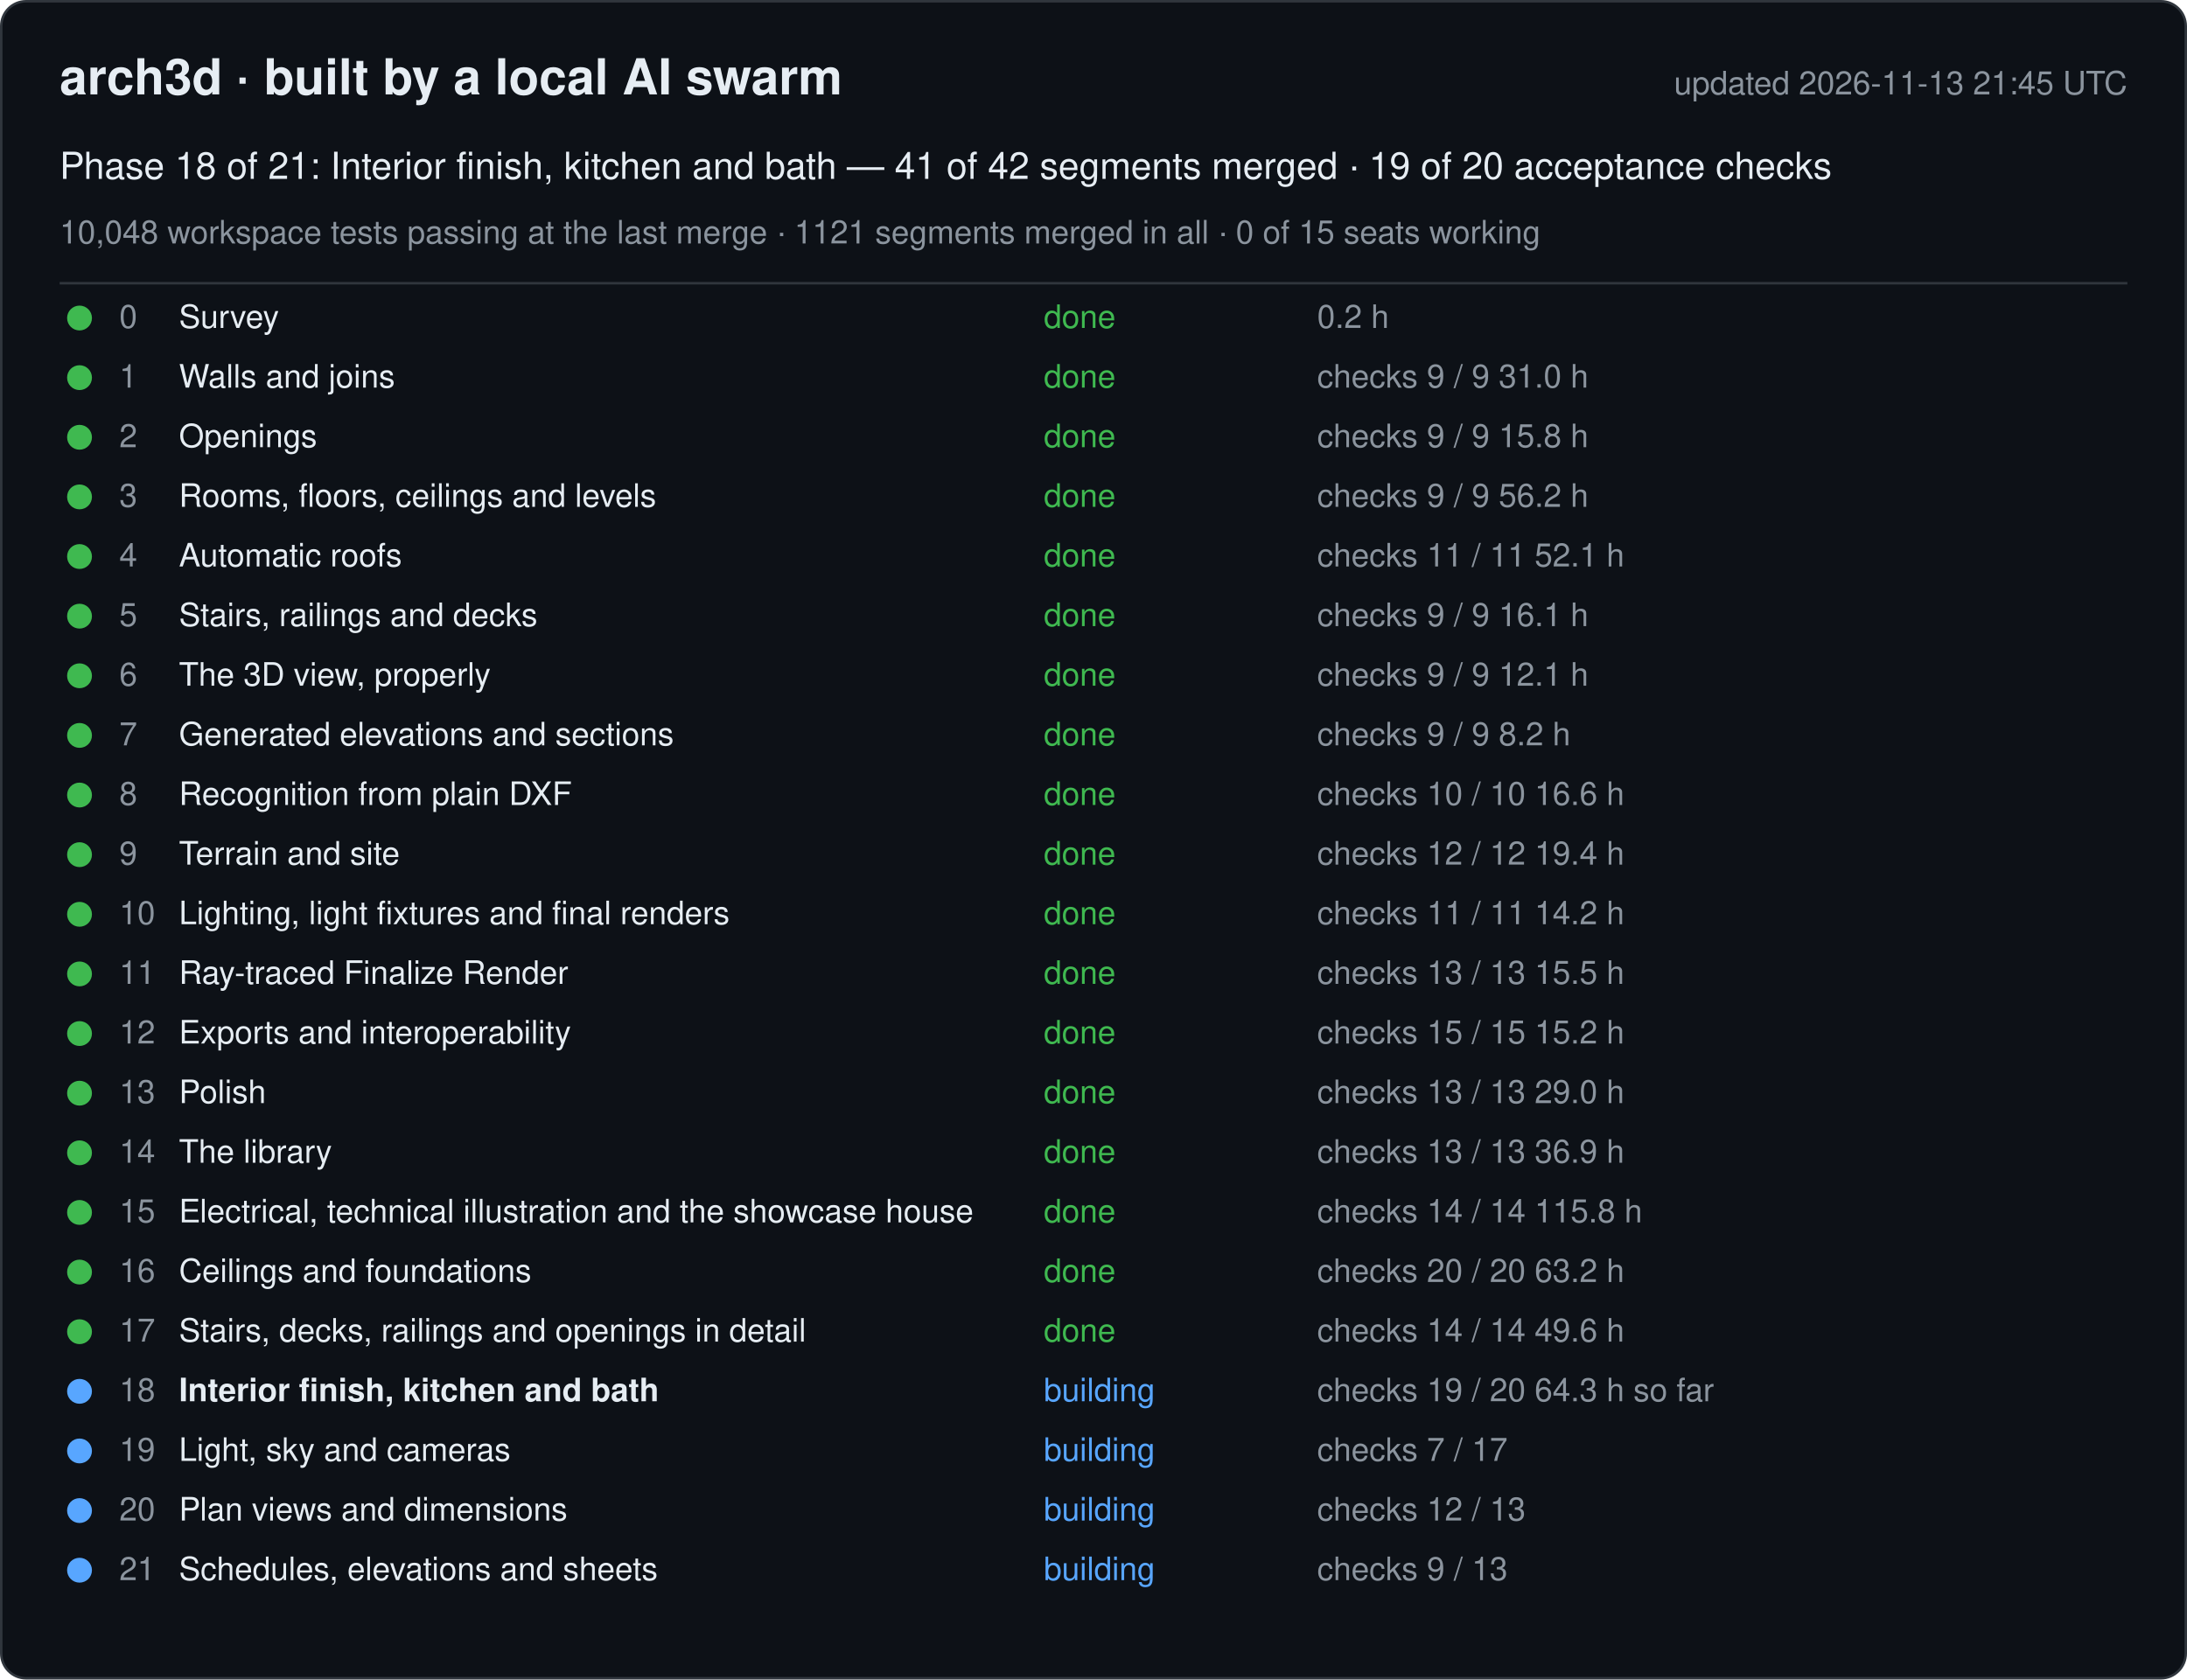
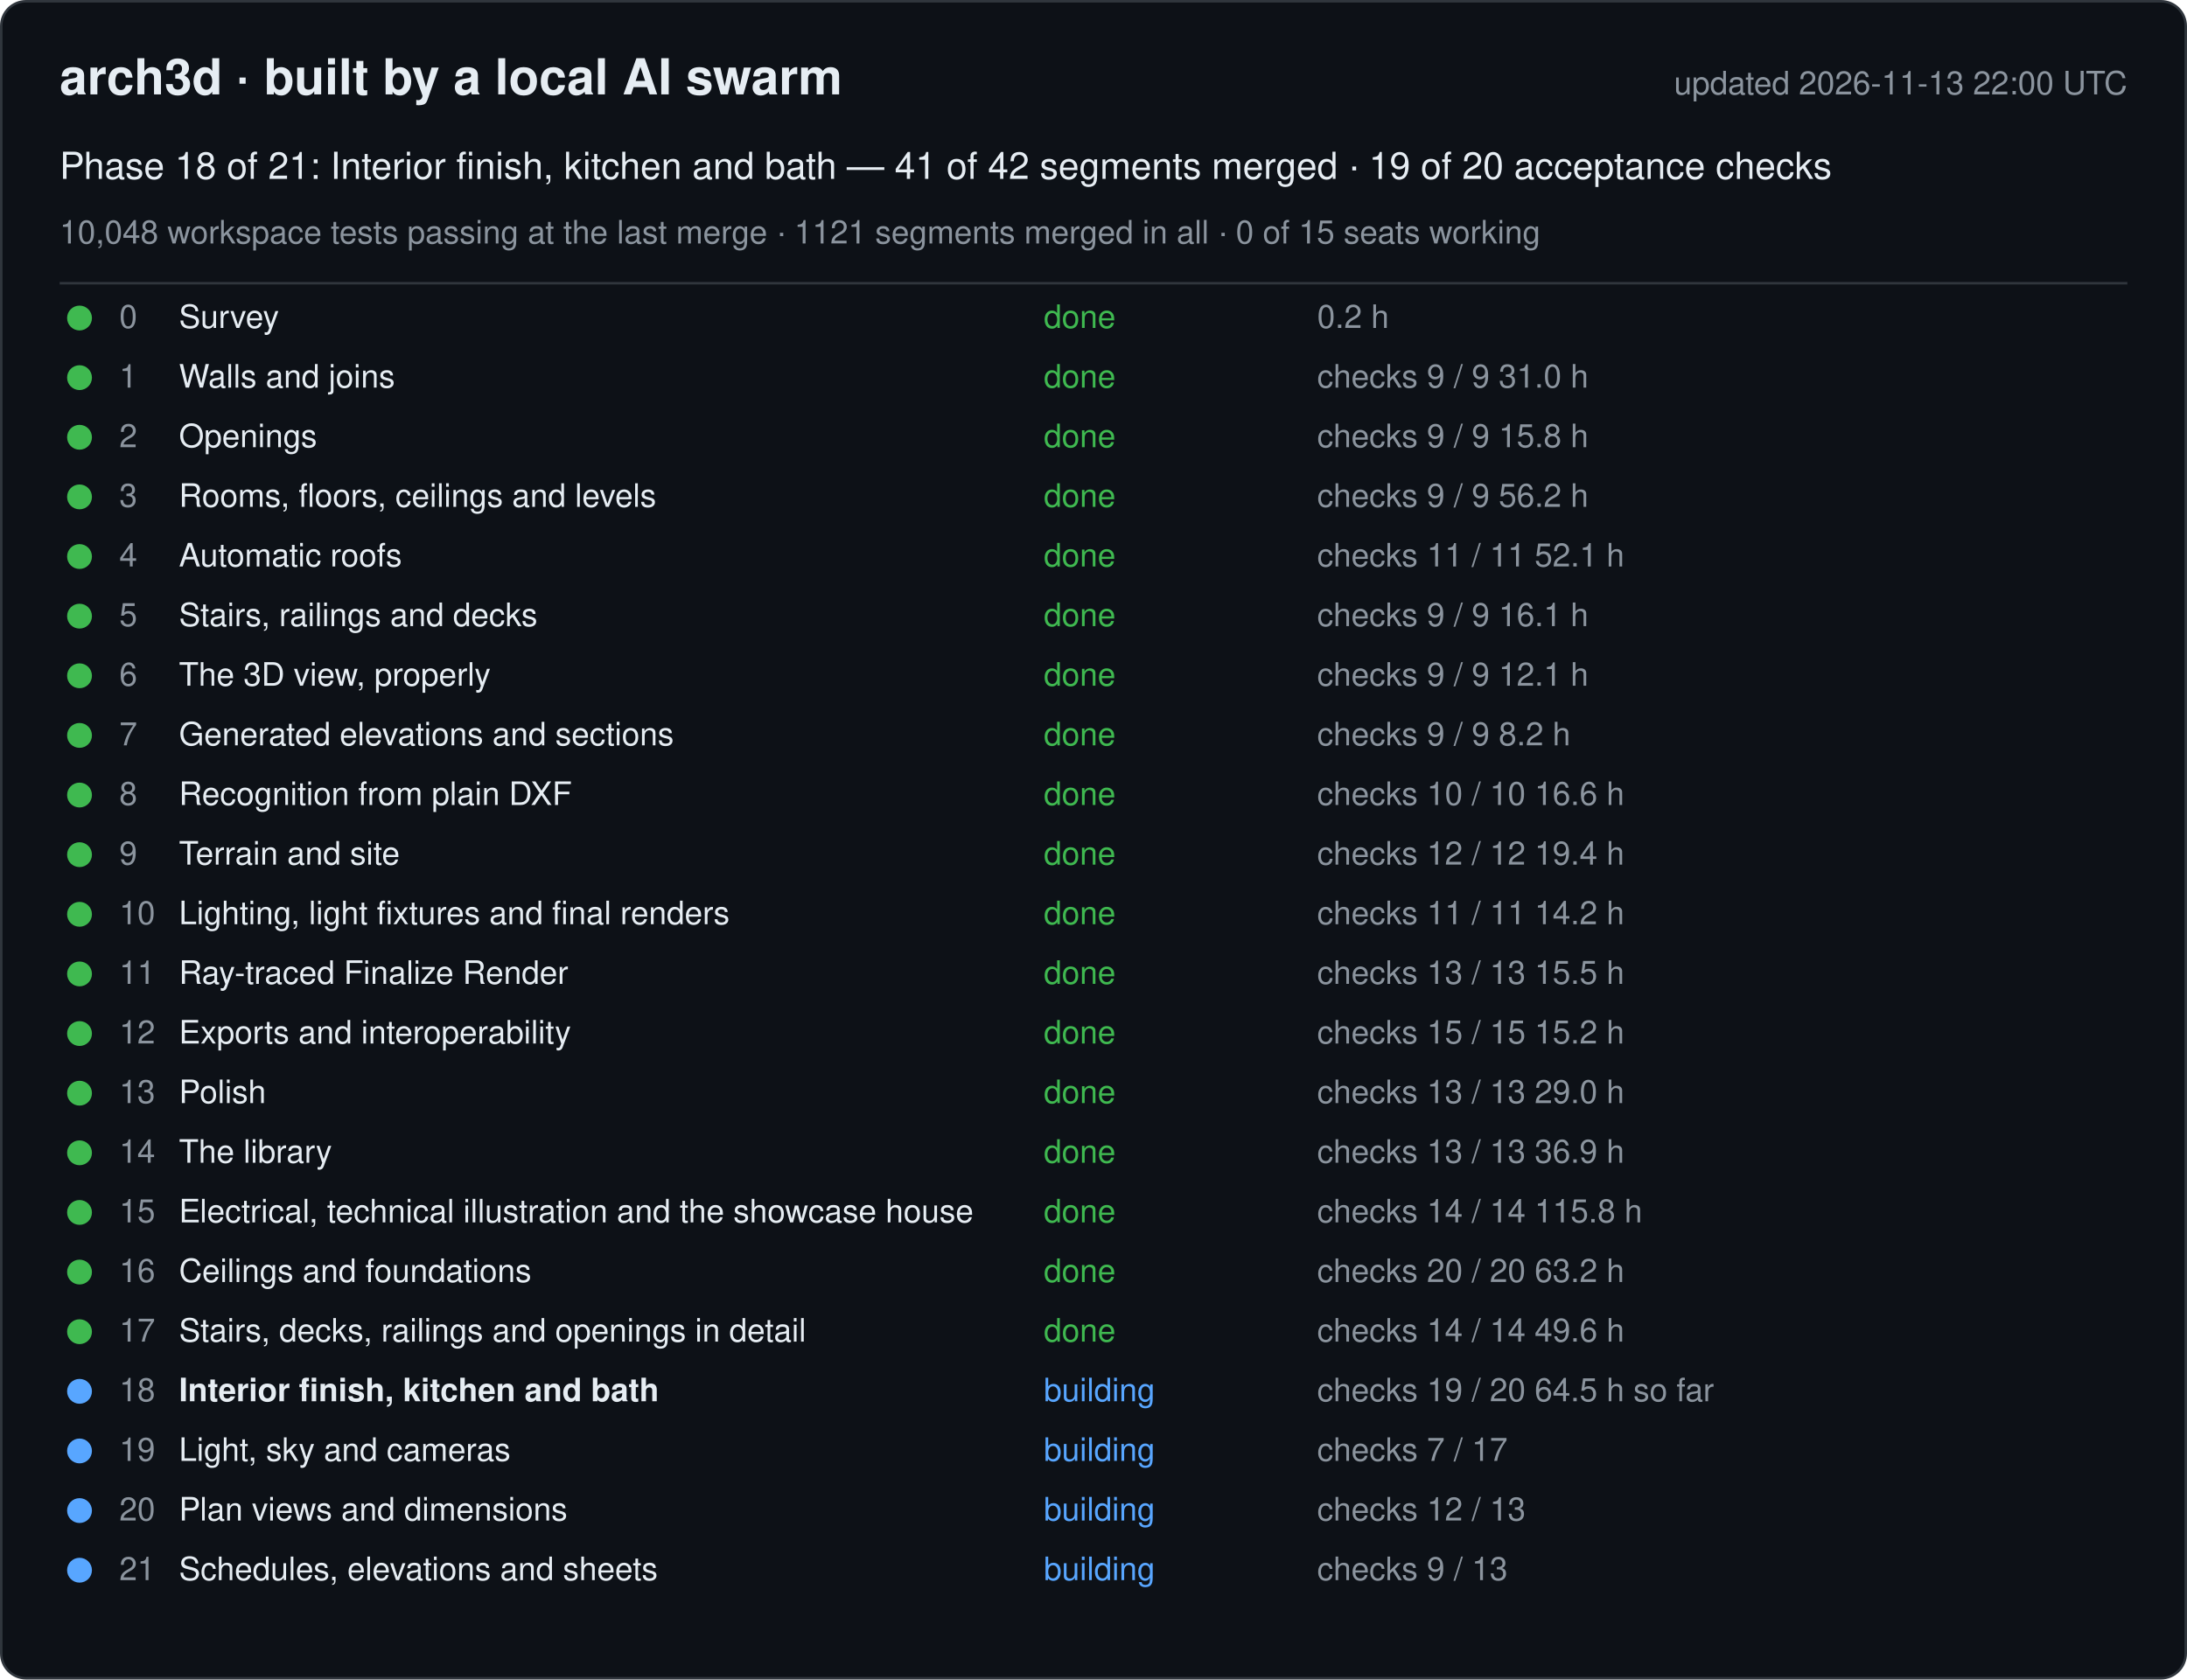
<svg xmlns="http://www.w3.org/2000/svg" width="880" height="676" viewBox="0 0 880 676" font-family="-apple-system, Segoe UI, Helvetica, Arial, sans-serif">
  <rect x="0.5" y="0.5" width="879" height="675" rx="10" fill="#0d1117" stroke="#30363d" />
  <text x="24" y="38" font-size="20" font-weight="600" fill="#e6edf3">arch3d · built by a local AI swarm</text>
-   <text x="856" y="38" font-size="13" fill="#8b949e" text-anchor="end">updated 2026-11-13 21:45 UTC</text>
+   <text x="856" y="38" font-size="13" fill="#8b949e" text-anchor="end">updated 2026-11-13 22:00 UTC</text>
  <text x="24" y="72" font-size="15" fill="#e6edf3">Phase 18 of 21: Interior finish, kitchen and bath — 41 of 42 segments merged · 19 of 20 acceptance checks</text>
  <text x="24" y="98" font-size="13" fill="#8b949e">10,048 workspace tests passing at the last merge · 1121 segments merged in all · 0 of 15 seats working</text>
  <line x1="24" y1="114" x2="856" y2="114" stroke="#30363d" />
  <g data-phase="0">
    <circle cx="32" cy="128" r="5" fill="#3fb950" />
    <text x="48" y="132" font-size="13" fill="#8b949e">0</text>
    <text x="72" y="132" font-size="13" fill="#e6edf3">Survey</text>
    <text x="420" y="132" font-size="13" fill="#3fb950">done</text>
    <text x="530" y="132" font-size="13" fill="#8b949e">0.2 h</text>
  </g>
  <g data-phase="1">
    <circle cx="32" cy="152" r="5" fill="#3fb950" />
    <text x="48" y="156" font-size="13" fill="#8b949e">1</text>
    <text x="72" y="156" font-size="13" fill="#e6edf3">Walls and joins</text>
    <text x="420" y="156" font-size="13" fill="#3fb950">done</text>
    <text x="530" y="156" font-size="13" fill="#8b949e">checks 9 / 9   31.0 h</text>
  </g>
  <g data-phase="2">
    <circle cx="32" cy="176" r="5" fill="#3fb950" />
    <text x="48" y="180" font-size="13" fill="#8b949e">2</text>
    <text x="72" y="180" font-size="13" fill="#e6edf3">Openings</text>
    <text x="420" y="180" font-size="13" fill="#3fb950">done</text>
    <text x="530" y="180" font-size="13" fill="#8b949e">checks 9 / 9   15.8 h</text>
  </g>
  <g data-phase="3">
    <circle cx="32" cy="200" r="5" fill="#3fb950" />
    <text x="48" y="204" font-size="13" fill="#8b949e">3</text>
    <text x="72" y="204" font-size="13" fill="#e6edf3">Rooms, floors, ceilings and levels</text>
    <text x="420" y="204" font-size="13" fill="#3fb950">done</text>
    <text x="530" y="204" font-size="13" fill="#8b949e">checks 9 / 9   56.2 h</text>
  </g>
  <g data-phase="4">
    <circle cx="32" cy="224" r="5" fill="#3fb950" />
    <text x="48" y="228" font-size="13" fill="#8b949e">4</text>
    <text x="72" y="228" font-size="13" fill="#e6edf3">Automatic roofs</text>
    <text x="420" y="228" font-size="13" fill="#3fb950">done</text>
    <text x="530" y="228" font-size="13" fill="#8b949e">checks 11 / 11   52.1 h</text>
  </g>
  <g data-phase="5">
    <circle cx="32" cy="248" r="5" fill="#3fb950" />
    <text x="48" y="252" font-size="13" fill="#8b949e">5</text>
    <text x="72" y="252" font-size="13" fill="#e6edf3">Stairs, railings and decks</text>
    <text x="420" y="252" font-size="13" fill="#3fb950">done</text>
    <text x="530" y="252" font-size="13" fill="#8b949e">checks 9 / 9   16.1 h</text>
  </g>
  <g data-phase="6">
    <circle cx="32" cy="272" r="5" fill="#3fb950" />
    <text x="48" y="276" font-size="13" fill="#8b949e">6</text>
    <text x="72" y="276" font-size="13" fill="#e6edf3">The 3D view, properly</text>
    <text x="420" y="276" font-size="13" fill="#3fb950">done</text>
    <text x="530" y="276" font-size="13" fill="#8b949e">checks 9 / 9   12.1 h</text>
  </g>
  <g data-phase="7">
    <circle cx="32" cy="296" r="5" fill="#3fb950" />
    <text x="48" y="300" font-size="13" fill="#8b949e">7</text>
    <text x="72" y="300" font-size="13" fill="#e6edf3">Generated elevations and sections</text>
    <text x="420" y="300" font-size="13" fill="#3fb950">done</text>
    <text x="530" y="300" font-size="13" fill="#8b949e">checks 9 / 9   8.2 h</text>
  </g>
  <g data-phase="8">
    <circle cx="32" cy="320" r="5" fill="#3fb950" />
    <text x="48" y="324" font-size="13" fill="#8b949e">8</text>
    <text x="72" y="324" font-size="13" fill="#e6edf3">Recognition from plain DXF</text>
    <text x="420" y="324" font-size="13" fill="#3fb950">done</text>
    <text x="530" y="324" font-size="13" fill="#8b949e">checks 10 / 10   16.6 h</text>
  </g>
  <g data-phase="9">
    <circle cx="32" cy="344" r="5" fill="#3fb950" />
    <text x="48" y="348" font-size="13" fill="#8b949e">9</text>
    <text x="72" y="348" font-size="13" fill="#e6edf3">Terrain and site</text>
    <text x="420" y="348" font-size="13" fill="#3fb950">done</text>
    <text x="530" y="348" font-size="13" fill="#8b949e">checks 12 / 12   19.4 h</text>
  </g>
  <g data-phase="10">
    <circle cx="32" cy="368" r="5" fill="#3fb950" />
    <text x="48" y="372" font-size="13" fill="#8b949e">10</text>
    <text x="72" y="372" font-size="13" fill="#e6edf3">Lighting, light fixtures and final renders</text>
    <text x="420" y="372" font-size="13" fill="#3fb950">done</text>
    <text x="530" y="372" font-size="13" fill="#8b949e">checks 11 / 11   14.2 h</text>
  </g>
  <g data-phase="11">
    <circle cx="32" cy="392" r="5" fill="#3fb950" />
    <text x="48" y="396" font-size="13" fill="#8b949e">11</text>
    <text x="72" y="396" font-size="13" fill="#e6edf3">Ray-traced Finalize Render</text>
    <text x="420" y="396" font-size="13" fill="#3fb950">done</text>
    <text x="530" y="396" font-size="13" fill="#8b949e">checks 13 / 13   15.5 h</text>
  </g>
  <g data-phase="12">
    <circle cx="32" cy="416" r="5" fill="#3fb950" />
    <text x="48" y="420" font-size="13" fill="#8b949e">12</text>
    <text x="72" y="420" font-size="13" fill="#e6edf3">Exports and interoperability</text>
    <text x="420" y="420" font-size="13" fill="#3fb950">done</text>
    <text x="530" y="420" font-size="13" fill="#8b949e">checks 15 / 15   15.2 h</text>
  </g>
  <g data-phase="13">
    <circle cx="32" cy="440" r="5" fill="#3fb950" />
    <text x="48" y="444" font-size="13" fill="#8b949e">13</text>
    <text x="72" y="444" font-size="13" fill="#e6edf3">Polish</text>
    <text x="420" y="444" font-size="13" fill="#3fb950">done</text>
    <text x="530" y="444" font-size="13" fill="#8b949e">checks 13 / 13   29.0 h</text>
  </g>
  <g data-phase="14">
    <circle cx="32" cy="464" r="5" fill="#3fb950" />
    <text x="48" y="468" font-size="13" fill="#8b949e">14</text>
    <text x="72" y="468" font-size="13" fill="#e6edf3">The library</text>
    <text x="420" y="468" font-size="13" fill="#3fb950">done</text>
    <text x="530" y="468" font-size="13" fill="#8b949e">checks 13 / 13   36.9 h</text>
  </g>
  <g data-phase="15">
    <circle cx="32" cy="488" r="5" fill="#3fb950" />
    <text x="48" y="492" font-size="13" fill="#8b949e">15</text>
    <text x="72" y="492" font-size="13" fill="#e6edf3">Electrical, technical illustration and the showcase house</text>
    <text x="420" y="492" font-size="13" fill="#3fb950">done</text>
    <text x="530" y="492" font-size="13" fill="#8b949e">checks 14 / 14   115.8 h</text>
  </g>
  <g data-phase="16">
    <circle cx="32" cy="512" r="5" fill="#3fb950" />
    <text x="48" y="516" font-size="13" fill="#8b949e">16</text>
    <text x="72" y="516" font-size="13" fill="#e6edf3">Ceilings and foundations</text>
    <text x="420" y="516" font-size="13" fill="#3fb950">done</text>
    <text x="530" y="516" font-size="13" fill="#8b949e">checks 20 / 20   63.2 h</text>
  </g>
  <g data-phase="17">
    <circle cx="32" cy="536" r="5" fill="#3fb950" />
    <text x="48" y="540" font-size="13" fill="#8b949e">17</text>
    <text x="72" y="540" font-size="13" fill="#e6edf3">Stairs, decks, railings and openings in detail</text>
    <text x="420" y="540" font-size="13" fill="#3fb950">done</text>
    <text x="530" y="540" font-size="13" fill="#8b949e">checks 14 / 14   49.6 h</text>
  </g>
  <g data-phase="18">
    <circle cx="32" cy="560" r="5" fill="#58a6ff" />
    <text x="48" y="564" font-size="13" fill="#8b949e">18</text>
    <text x="72" y="564" font-size="13" fill="#e6edf3" font-weight="600">Interior finish, kitchen and bath</text>
    <text x="420" y="564" font-size="13" fill="#58a6ff">building</text>
-     <text x="530" y="564" font-size="13" fill="#8b949e">checks 19 / 20   64.3 h so far</text>
+     <text x="530" y="564" font-size="13" fill="#8b949e">checks 19 / 20   64.5 h so far</text>
  </g>
  <g data-phase="19">
    <circle cx="32" cy="584" r="5" fill="#58a6ff" />
    <text x="48" y="588" font-size="13" fill="#8b949e">19</text>
    <text x="72" y="588" font-size="13" fill="#e6edf3">Light, sky and cameras</text>
    <text x="420" y="588" font-size="13" fill="#58a6ff">building</text>
    <text x="530" y="588" font-size="13" fill="#8b949e">checks 7 / 17</text>
  </g>
  <g data-phase="20">
    <circle cx="32" cy="608" r="5" fill="#58a6ff" />
    <text x="48" y="612" font-size="13" fill="#8b949e">20</text>
    <text x="72" y="612" font-size="13" fill="#e6edf3">Plan views and dimensions</text>
    <text x="420" y="612" font-size="13" fill="#58a6ff">building</text>
    <text x="530" y="612" font-size="13" fill="#8b949e">checks 12 / 13</text>
  </g>
  <g data-phase="21">
    <circle cx="32" cy="632" r="5" fill="#58a6ff" />
    <text x="48" y="636" font-size="13" fill="#8b949e">21</text>
    <text x="72" y="636" font-size="13" fill="#e6edf3">Schedules, elevations and sheets</text>
    <text x="420" y="636" font-size="13" fill="#58a6ff">building</text>
    <text x="530" y="636" font-size="13" fill="#8b949e">checks 9 / 13</text>
  </g>
</svg>
